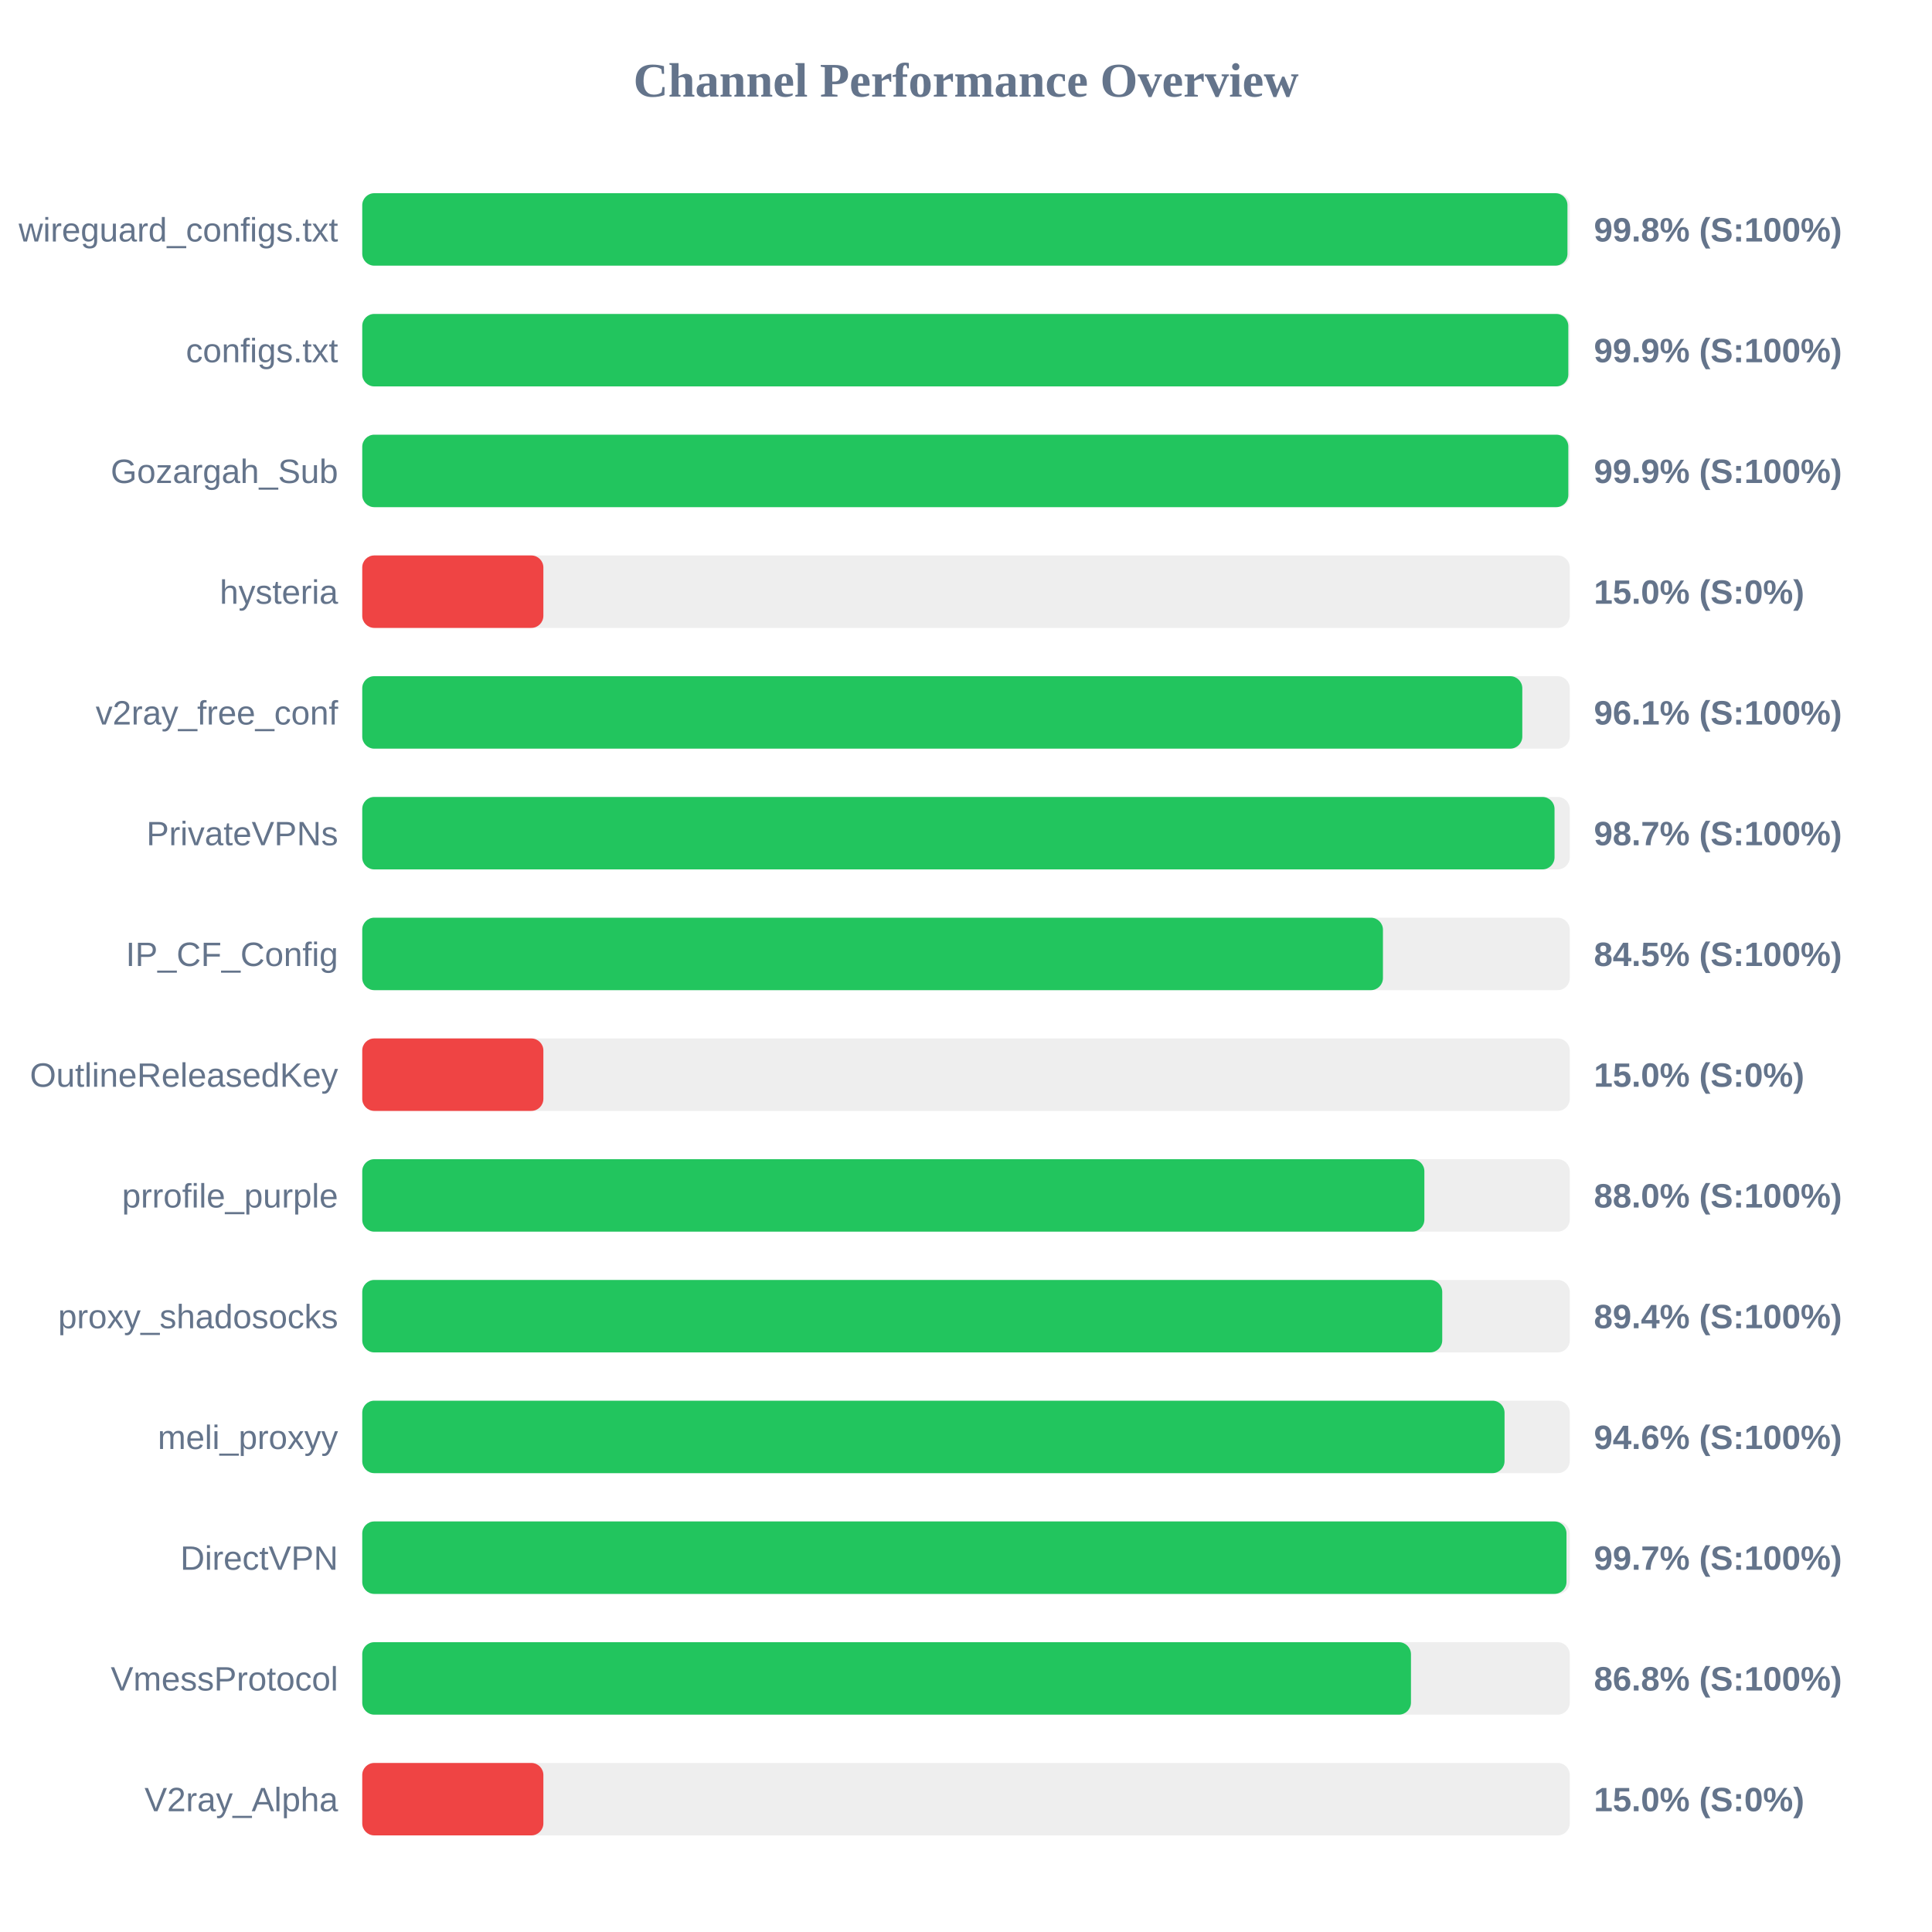
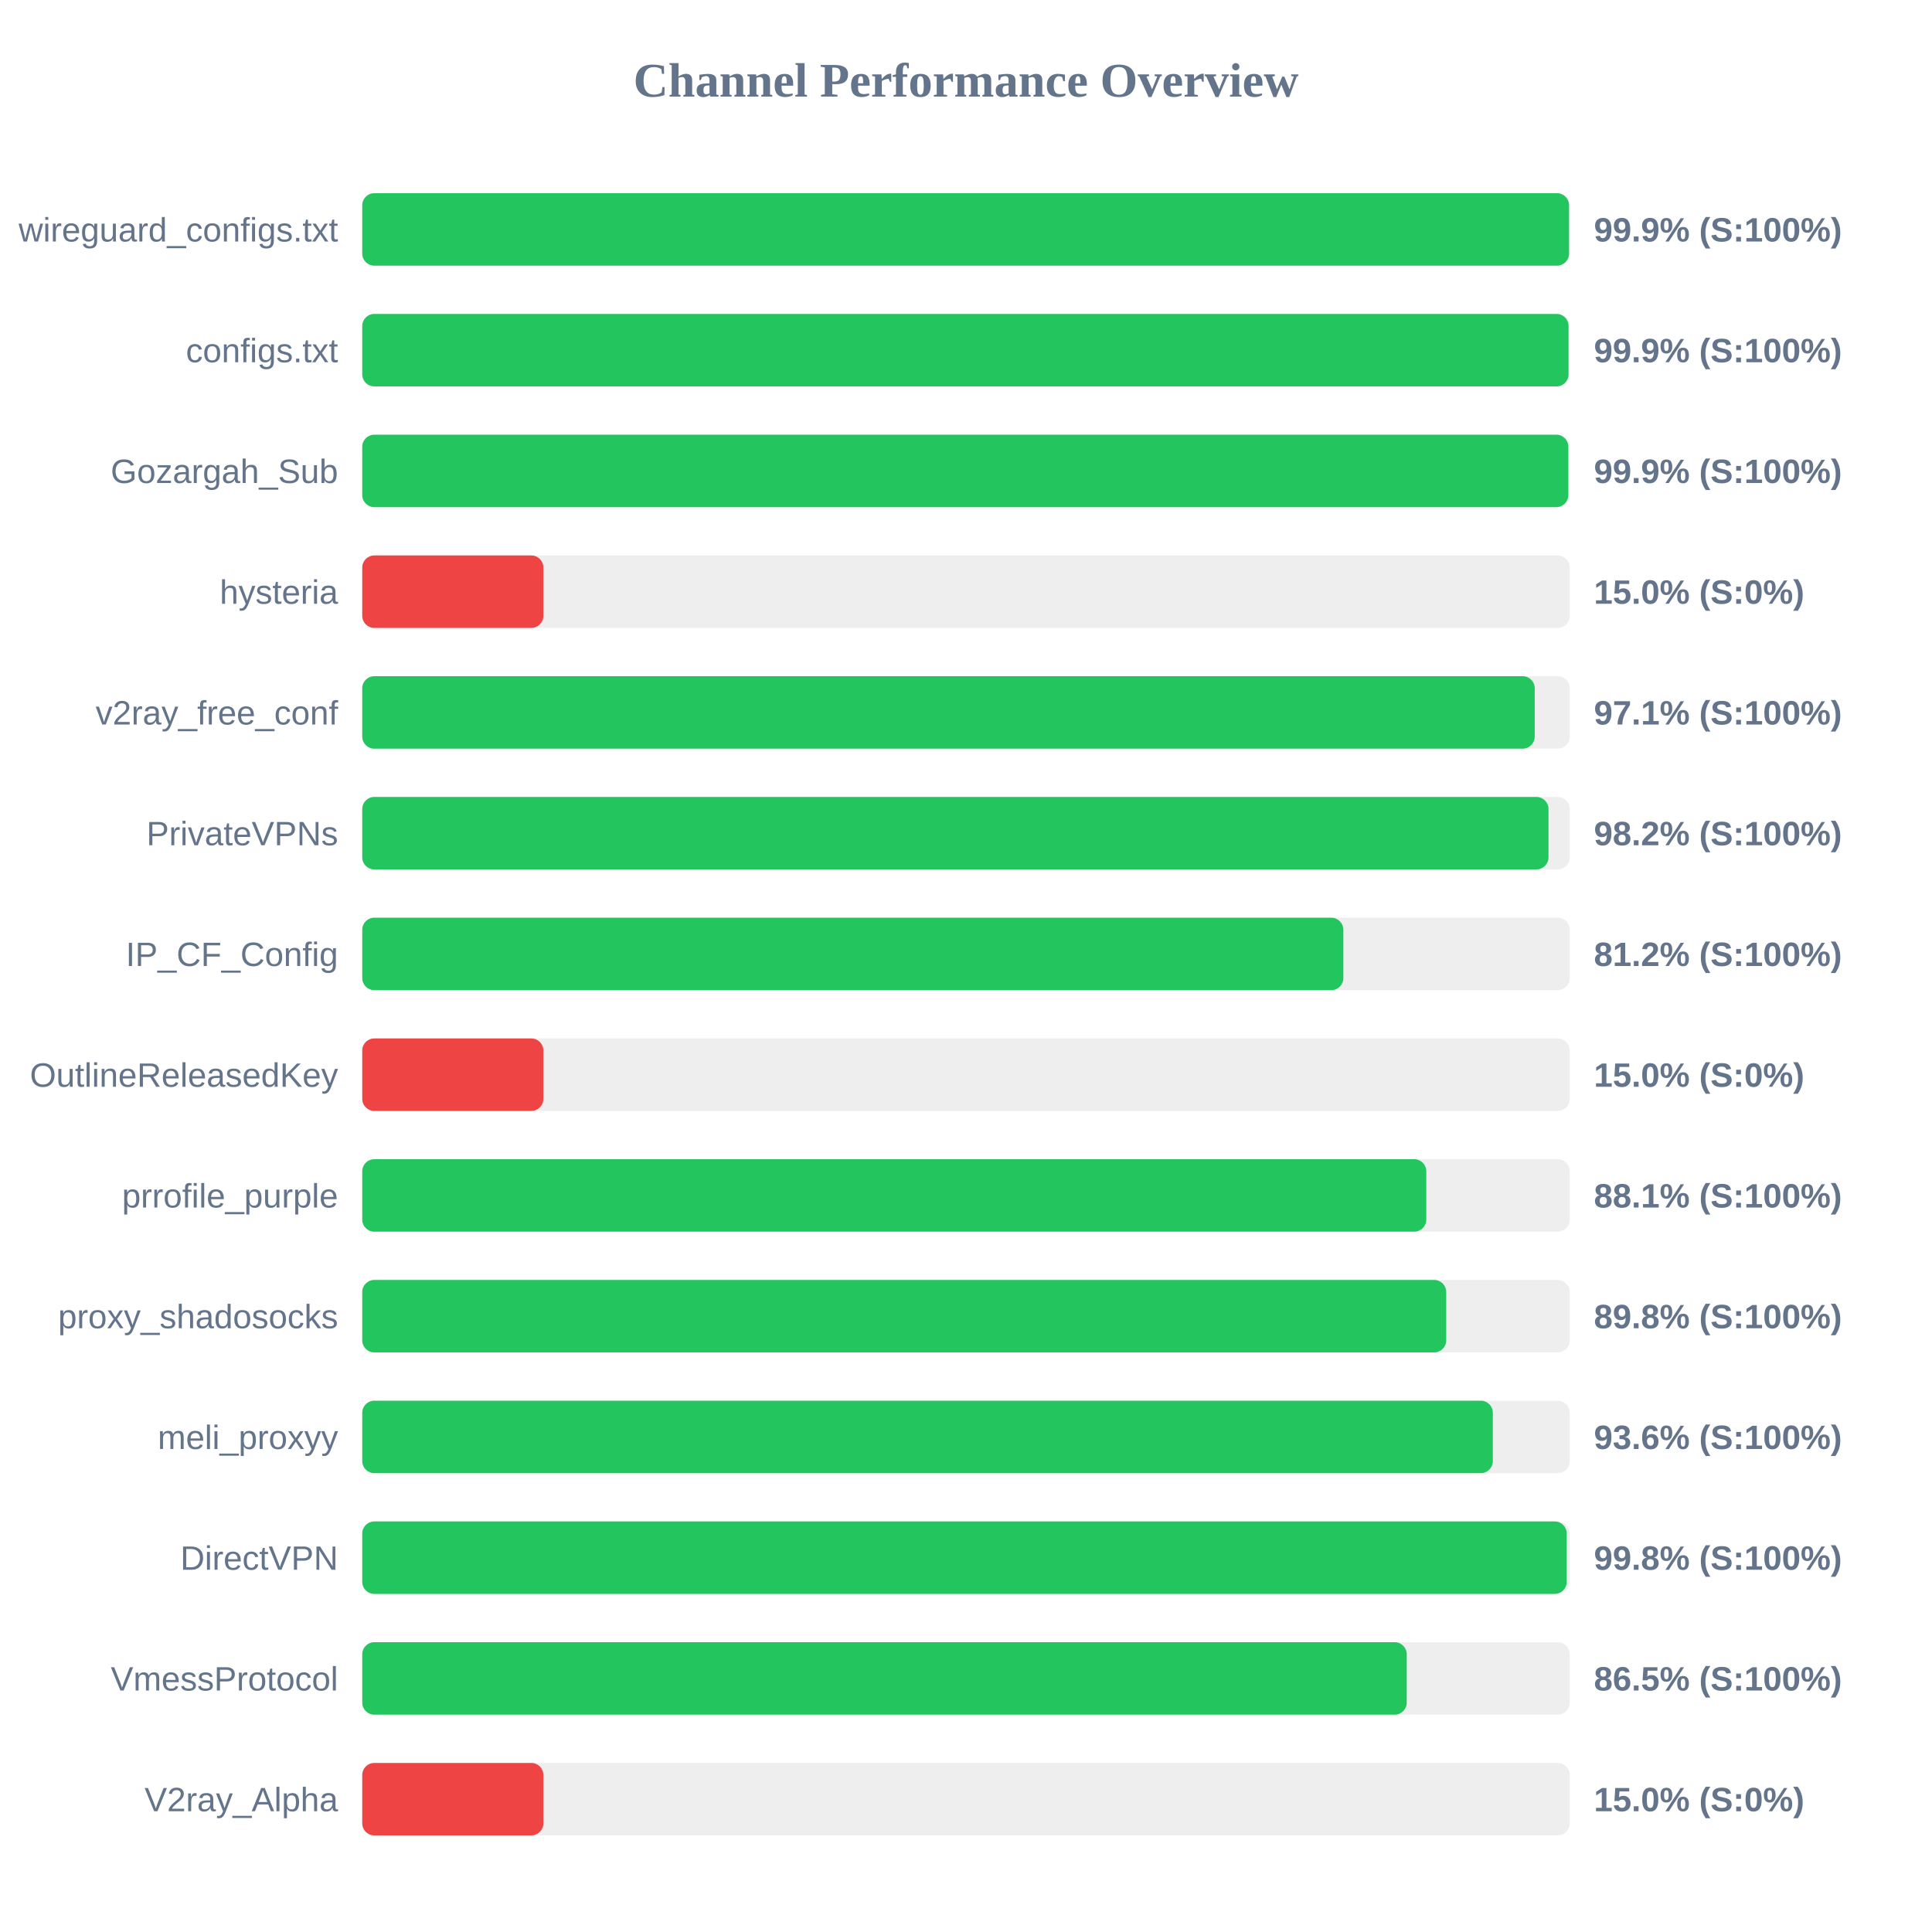
<svg xmlns="http://www.w3.org/2000/svg" width="800" height="800" version="1.1">
  <style>
        .row { font: 14px Arial; fill: #64748b; }
        .score { font: bold 14px Arial; fill: #64748b; }
    </style>
  <text x="400" y="40" text-anchor="middle" font-size="20px" font-weight="bold" fill="#64748b">Channel Performance Overview</text>
  <rect x="150" y="80" width="500" height="30" fill="#eee" rx="5" />
-   <rect x="150" y="80" width="499.05" height="30" fill="#22c55e" rx="5" />
+   <rect x="150" y="80" width="499.7" height="30" fill="#22c55e" rx="5" />
  <text x="140" y="100" text-anchor="end" class="row">wireguard_configs.txt</text>
-   <text x="660" y="100" text-anchor="start" class="score">99.8% (S:100%)</text>
+   <text x="660" y="100" text-anchor="start" class="score">99.9% (S:100%)</text>
  <rect x="150" y="130" width="500" height="30" fill="#eee" rx="5" />
-   <rect x="150" y="130" width="499.4" height="30" fill="#22c55e" rx="5" />
+   <rect x="150" y="130" width="499.5" height="30" fill="#22c55e" rx="5" />
  <text x="140" y="150" text-anchor="end" class="row">configs.txt</text>
  <text x="660" y="150" text-anchor="start" class="score">99.9% (S:100%)</text>
  <rect x="150" y="180" width="500" height="30" fill="#eee" rx="5" />
  <rect x="150" y="180" width="499.4" height="30" fill="#22c55e" rx="5" />
  <text x="140" y="200" text-anchor="end" class="row">Gozargah_Sub</text>
  <text x="660" y="200" text-anchor="start" class="score">99.9% (S:100%)</text>
  <rect x="150" y="230" width="500" height="30" fill="#eee" rx="5" />
  <rect x="150" y="230" width="75.0" height="30" fill="#ef4444" rx="5" />
  <text x="140" y="250" text-anchor="end" class="row">hysteria</text>
  <text x="660" y="250" text-anchor="start" class="score">15.0% (S:0%)</text>
  <rect x="150" y="280" width="500" height="30" fill="#eee" rx="5" />
-   <rect x="150" y="280" width="480.35" height="30" fill="#22c55e" rx="5" />
+   <rect x="150" y="280" width="485.5" height="30" fill="#22c55e" rx="5" />
  <text x="140" y="300" text-anchor="end" class="row">v2ray_free_conf</text>
-   <text x="660" y="300" text-anchor="start" class="score">96.1% (S:100%)</text>
+   <text x="660" y="300" text-anchor="start" class="score">97.1% (S:100%)</text>
  <rect x="150" y="330" width="500" height="30" fill="#eee" rx="5" />
-   <rect x="150" y="330" width="493.7" height="30" fill="#22c55e" rx="5" />
+   <rect x="150" y="330" width="491.2" height="30" fill="#22c55e" rx="5" />
  <text x="140" y="350" text-anchor="end" class="row">PrivateVPNs</text>
-   <text x="660" y="350" text-anchor="start" class="score">98.7% (S:100%)</text>
+   <text x="660" y="350" text-anchor="start" class="score">98.2% (S:100%)</text>
  <rect x="150" y="380" width="500" height="30" fill="#eee" rx="5" />
-   <rect x="150" y="380" width="422.65" height="30" fill="#22c55e" rx="5" />
+   <rect x="150" y="380" width="406.25" height="30" fill="#22c55e" rx="5" />
  <text x="140" y="400" text-anchor="end" class="row">IP_CF_Config</text>
-   <text x="660" y="400" text-anchor="start" class="score">84.5% (S:100%)</text>
+   <text x="660" y="400" text-anchor="start" class="score">81.2% (S:100%)</text>
  <rect x="150" y="430" width="500" height="30" fill="#eee" rx="5" />
  <rect x="150" y="430" width="75.0" height="30" fill="#ef4444" rx="5" />
  <text x="140" y="450" text-anchor="end" class="row">OutlineReleasedKey</text>
  <text x="660" y="450" text-anchor="start" class="score">15.0% (S:0%)</text>
  <rect x="150" y="480" width="500" height="30" fill="#eee" rx="5" />
-   <rect x="150" y="480" width="439.8" height="30" fill="#22c55e" rx="5" />
+   <rect x="150" y="480" width="440.6" height="30" fill="#22c55e" rx="5" />
  <text x="140" y="500" text-anchor="end" class="row">prrofile_purple</text>
-   <text x="660" y="500" text-anchor="start" class="score">88.0% (S:100%)</text>
+   <text x="660" y="500" text-anchor="start" class="score">88.1% (S:100%)</text>
  <rect x="150" y="530" width="500" height="30" fill="#eee" rx="5" />
-   <rect x="150" y="530" width="447.2" height="30" fill="#22c55e" rx="5" />
+   <rect x="150" y="530" width="448.85" height="30" fill="#22c55e" rx="5" />
  <text x="140" y="550" text-anchor="end" class="row">proxy_shadosocks</text>
-   <text x="660" y="550" text-anchor="start" class="score">89.4% (S:100%)</text>
+   <text x="660" y="550" text-anchor="start" class="score">89.8% (S:100%)</text>
  <rect x="150" y="580" width="500" height="30" fill="#eee" rx="5" />
-   <rect x="150" y="580" width="473.0" height="30" fill="#22c55e" rx="5" />
+   <rect x="150" y="580" width="468.15" height="30" fill="#22c55e" rx="5" />
  <text x="140" y="600" text-anchor="end" class="row">meli_proxyy</text>
-   <text x="660" y="600" text-anchor="start" class="score">94.6% (S:100%)</text>
+   <text x="660" y="600" text-anchor="start" class="score">93.6% (S:100%)</text>
  <rect x="150" y="630" width="500" height="30" fill="#eee" rx="5" />
-   <rect x="150" y="630" width="498.65" height="30" fill="#22c55e" rx="5" />
+   <rect x="150" y="630" width="498.75" height="30" fill="#22c55e" rx="5" />
  <text x="140" y="650" text-anchor="end" class="row">DirectVPN</text>
-   <text x="660" y="650" text-anchor="start" class="score">99.7% (S:100%)</text>
+   <text x="660" y="650" text-anchor="start" class="score">99.8% (S:100%)</text>
  <rect x="150" y="680" width="500" height="30" fill="#eee" rx="5" />
-   <rect x="150" y="680" width="434.25" height="30" fill="#22c55e" rx="5" />
+   <rect x="150" y="680" width="432.5" height="30" fill="#22c55e" rx="5" />
  <text x="140" y="700" text-anchor="end" class="row">VmessProtocol</text>
-   <text x="660" y="700" text-anchor="start" class="score">86.8% (S:100%)</text>
+   <text x="660" y="700" text-anchor="start" class="score">86.5% (S:100%)</text>
  <rect x="150" y="730" width="500" height="30" fill="#eee" rx="5" />
  <rect x="150" y="730" width="75.0" height="30" fill="#ef4444" rx="5" />
  <text x="140" y="750" text-anchor="end" class="row">V2ray_Alpha</text>
  <text x="660" y="750" text-anchor="start" class="score">15.0% (S:0%)</text>
</svg>
